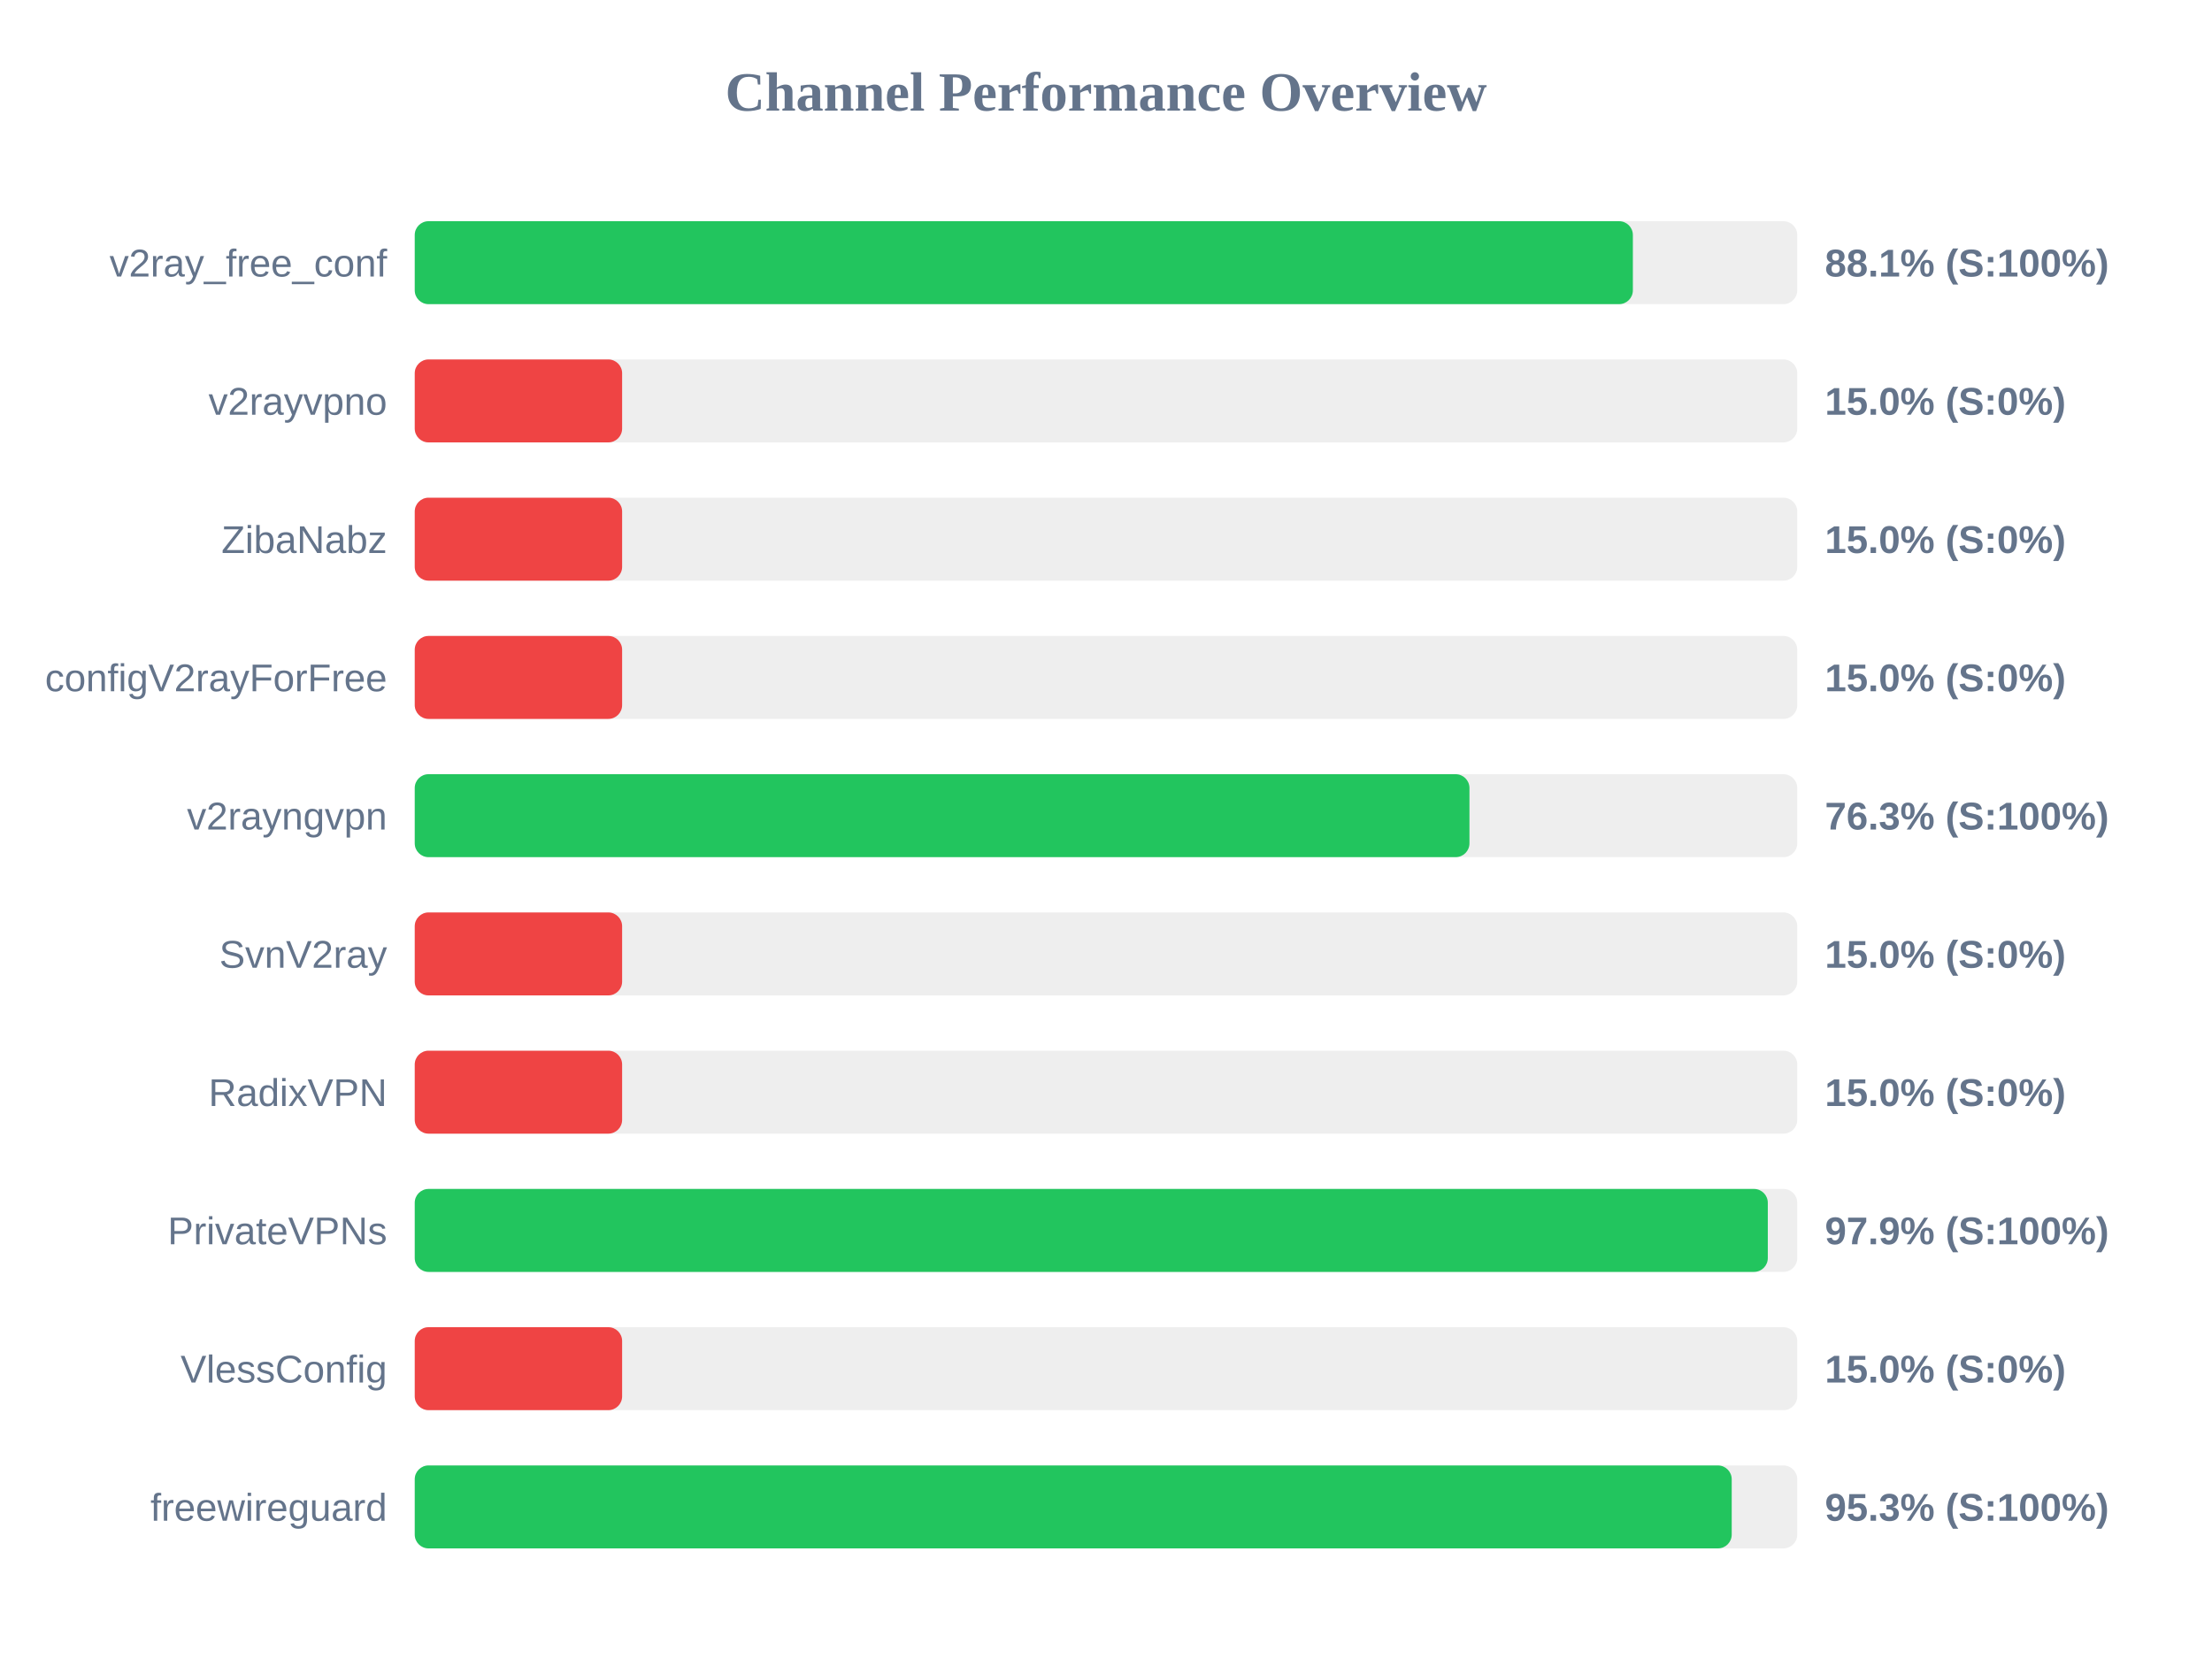
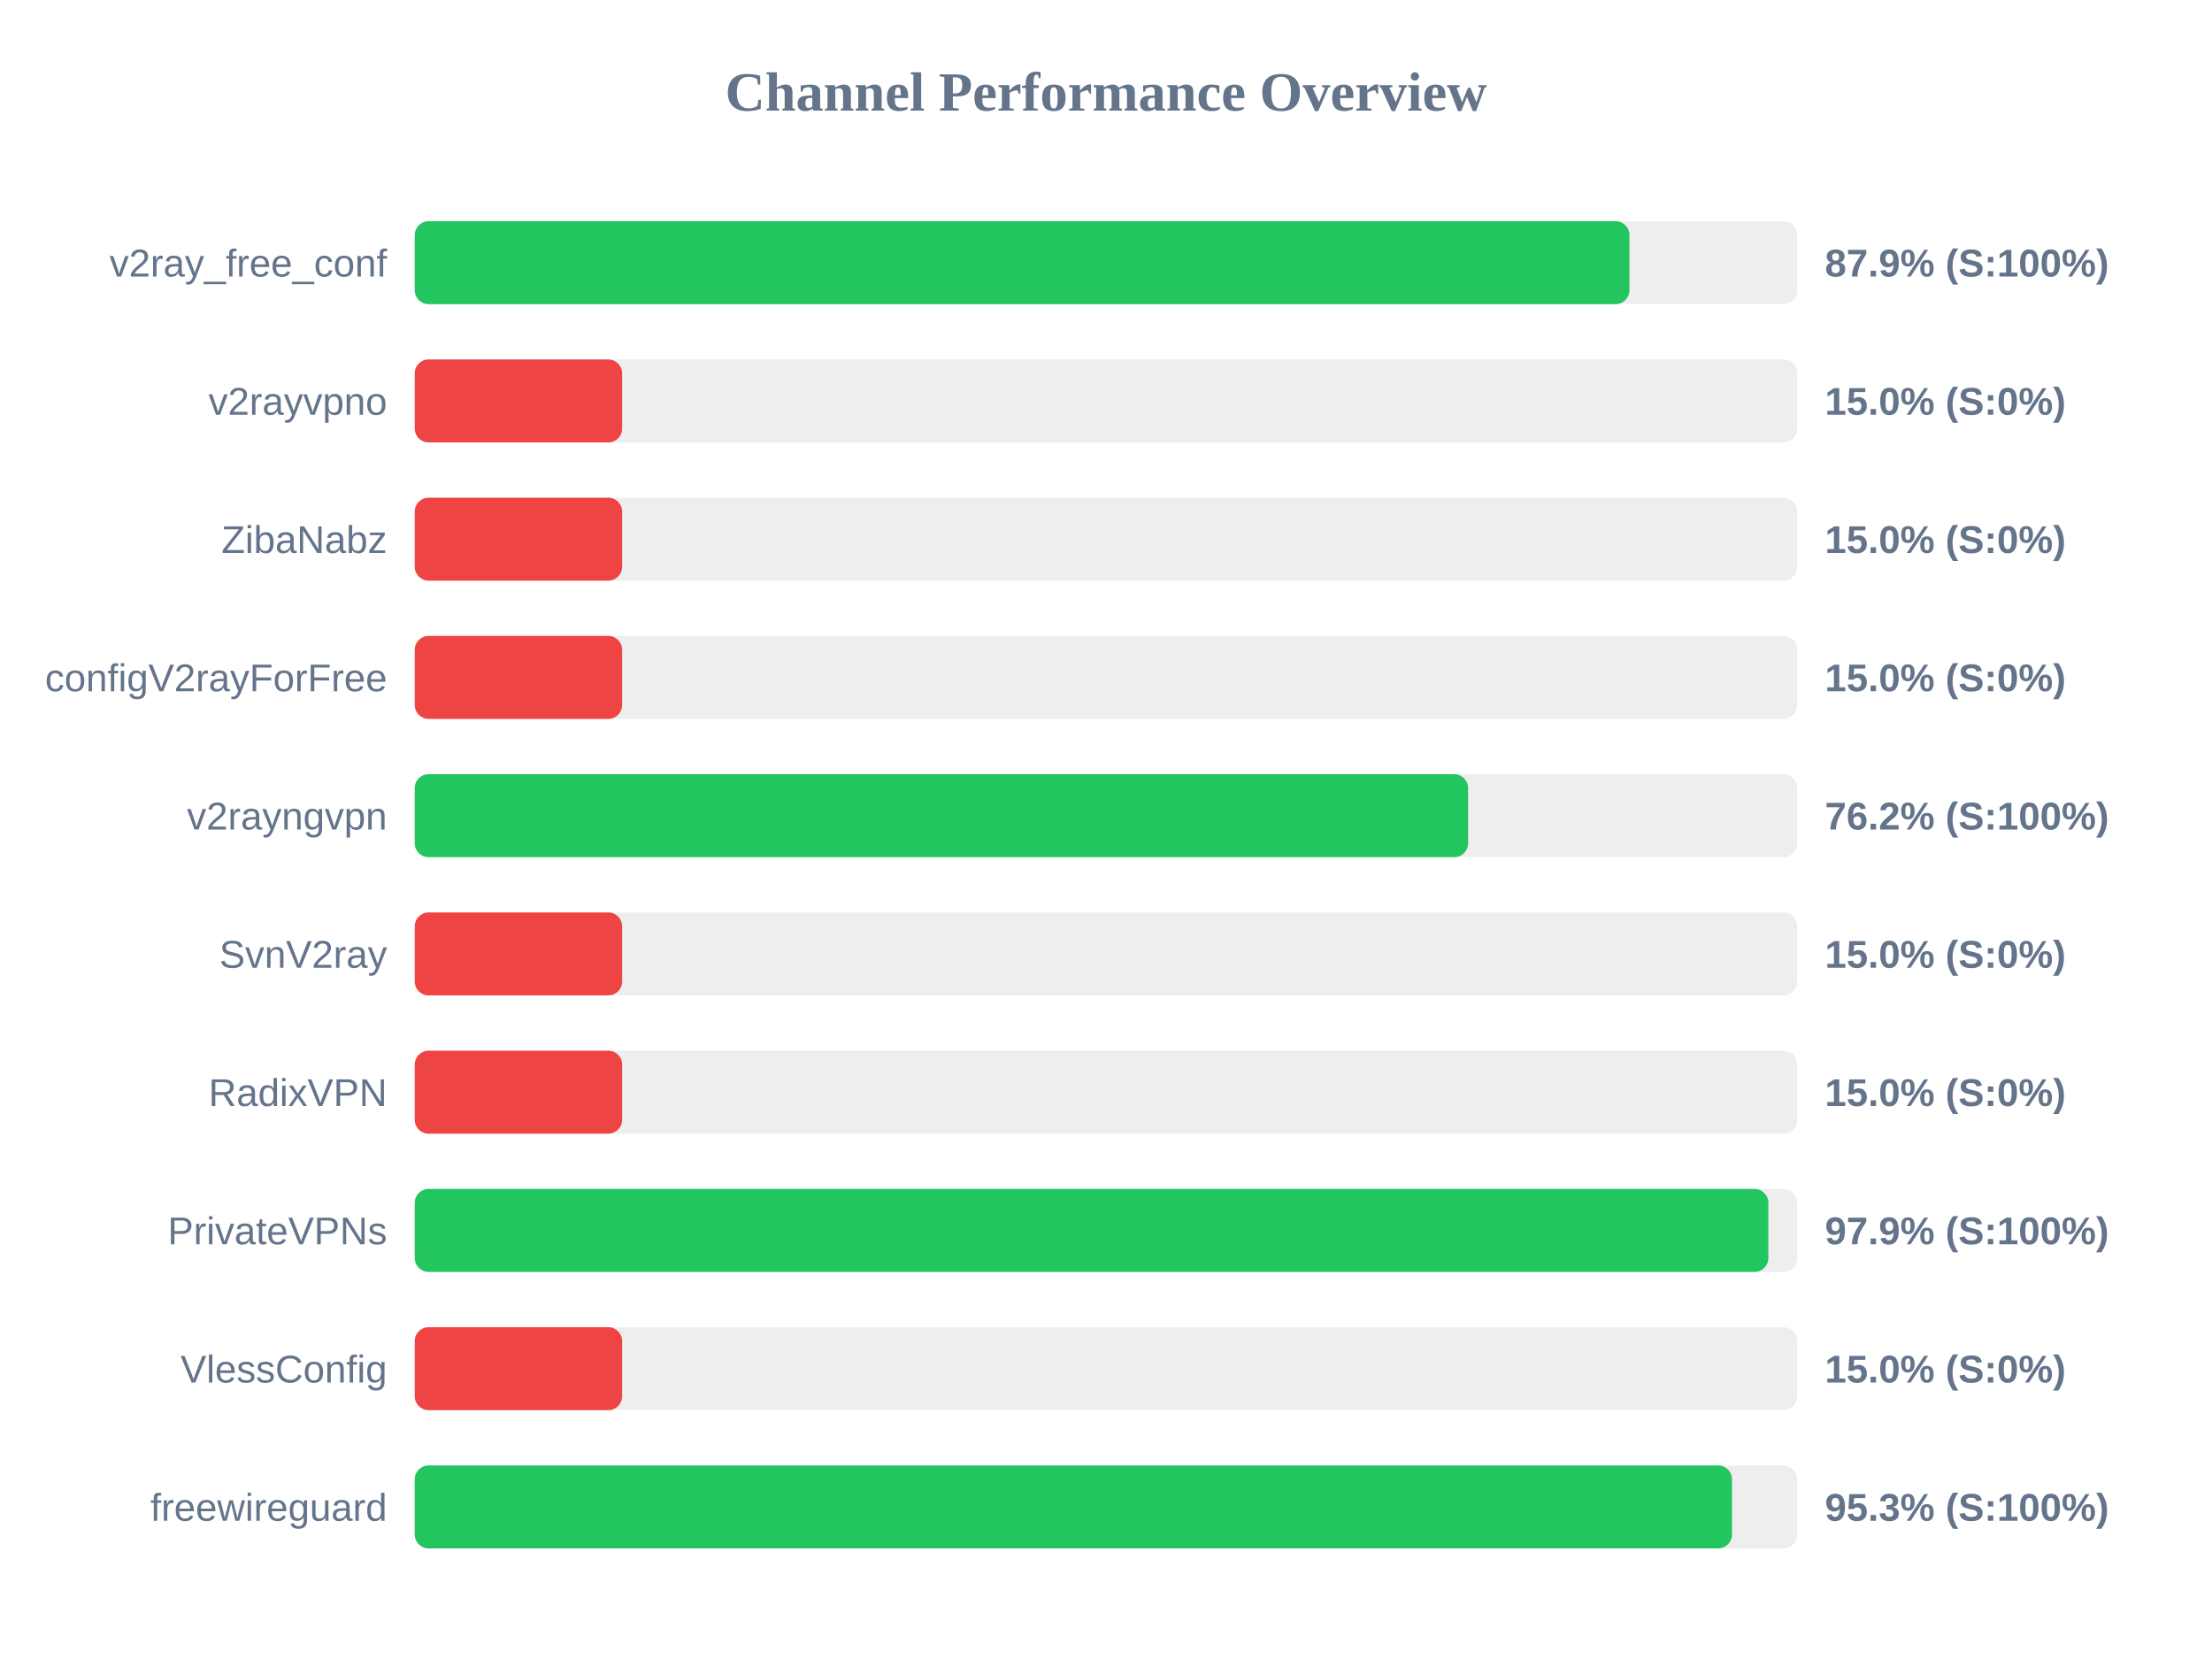
<svg xmlns="http://www.w3.org/2000/svg" width="800" height="600" version="1.1">
  <style>
        .row { font: 14px Arial; fill: #64748b; }
        .score { font: bold 14px Arial; fill: #64748b; }
    </style>
  <text x="400" y="40" text-anchor="middle" font-size="20px" font-weight="bold" fill="#64748b">Channel Performance Overview</text>
  <rect x="150" y="80" width="500" height="30" fill="#eee" rx="5" />
-   <rect x="150" y="80" width="440.55" height="30" fill="#22c55e" rx="5" />
+   <rect x="150" y="80" width="439.3" height="30" fill="#22c55e" rx="5" />
  <text x="140" y="100" text-anchor="end" class="row">v2ray_free_conf</text>
-   <text x="660" y="100" text-anchor="start" class="score">88.1% (S:100%)</text>
+   <text x="660" y="100" text-anchor="start" class="score">87.9% (S:100%)</text>
  <rect x="150" y="130" width="500" height="30" fill="#eee" rx="5" />
  <rect x="150" y="130" width="75.0" height="30" fill="#ef4444" rx="5" />
  <text x="140" y="150" text-anchor="end" class="row">v2rayvpno</text>
  <text x="660" y="150" text-anchor="start" class="score">15.0% (S:0%)</text>
  <rect x="150" y="180" width="500" height="30" fill="#eee" rx="5" />
  <rect x="150" y="180" width="75.0" height="30" fill="#ef4444" rx="5" />
  <text x="140" y="200" text-anchor="end" class="row">ZibaNabz</text>
  <text x="660" y="200" text-anchor="start" class="score">15.0% (S:0%)</text>
  <rect x="150" y="230" width="500" height="30" fill="#eee" rx="5" />
  <rect x="150" y="230" width="75.0" height="30" fill="#ef4444" rx="5" />
  <text x="140" y="250" text-anchor="end" class="row">configV2rayForFree</text>
  <text x="660" y="250" text-anchor="start" class="score">15.0% (S:0%)</text>
  <rect x="150" y="280" width="500" height="30" fill="#eee" rx="5" />
-   <rect x="150" y="280" width="381.45" height="30" fill="#22c55e" rx="5" />
+   <rect x="150" y="280" width="380.95" height="30" fill="#22c55e" rx="5" />
  <text x="140" y="300" text-anchor="end" class="row">v2rayngvpn</text>
-   <text x="660" y="300" text-anchor="start" class="score">76.3% (S:100%)</text>
+   <text x="660" y="300" text-anchor="start" class="score">76.2% (S:100%)</text>
  <rect x="150" y="330" width="500" height="30" fill="#eee" rx="5" />
  <rect x="150" y="330" width="75.0" height="30" fill="#ef4444" rx="5" />
  <text x="140" y="350" text-anchor="end" class="row">SvnV2ray</text>
  <text x="660" y="350" text-anchor="start" class="score">15.0% (S:0%)</text>
  <rect x="150" y="380" width="500" height="30" fill="#eee" rx="5" />
  <rect x="150" y="380" width="75.0" height="30" fill="#ef4444" rx="5" />
  <text x="140" y="400" text-anchor="end" class="row">RadixVPN</text>
  <text x="660" y="400" text-anchor="start" class="score">15.0% (S:0%)</text>
  <rect x="150" y="430" width="500" height="30" fill="#eee" rx="5" />
-   <rect x="150" y="430" width="489.35" height="30" fill="#22c55e" rx="5" />
+   <rect x="150" y="430" width="489.55" height="30" fill="#22c55e" rx="5" />
  <text x="140" y="450" text-anchor="end" class="row">PrivateVPNs</text>
  <text x="660" y="450" text-anchor="start" class="score">97.9% (S:100%)</text>
  <rect x="150" y="480" width="500" height="30" fill="#eee" rx="5" />
  <rect x="150" y="480" width="75.0" height="30" fill="#ef4444" rx="5" />
  <text x="140" y="500" text-anchor="end" class="row">VlessConfig</text>
  <text x="660" y="500" text-anchor="start" class="score">15.0% (S:0%)</text>
  <rect x="150" y="530" width="500" height="30" fill="#eee" rx="5" />
-   <rect x="150" y="530" width="476.3" height="30" fill="#22c55e" rx="5" />
+   <rect x="150" y="530" width="476.4" height="30" fill="#22c55e" rx="5" />
  <text x="140" y="550" text-anchor="end" class="row">freewireguard</text>
  <text x="660" y="550" text-anchor="start" class="score">95.3% (S:100%)</text>
</svg>
